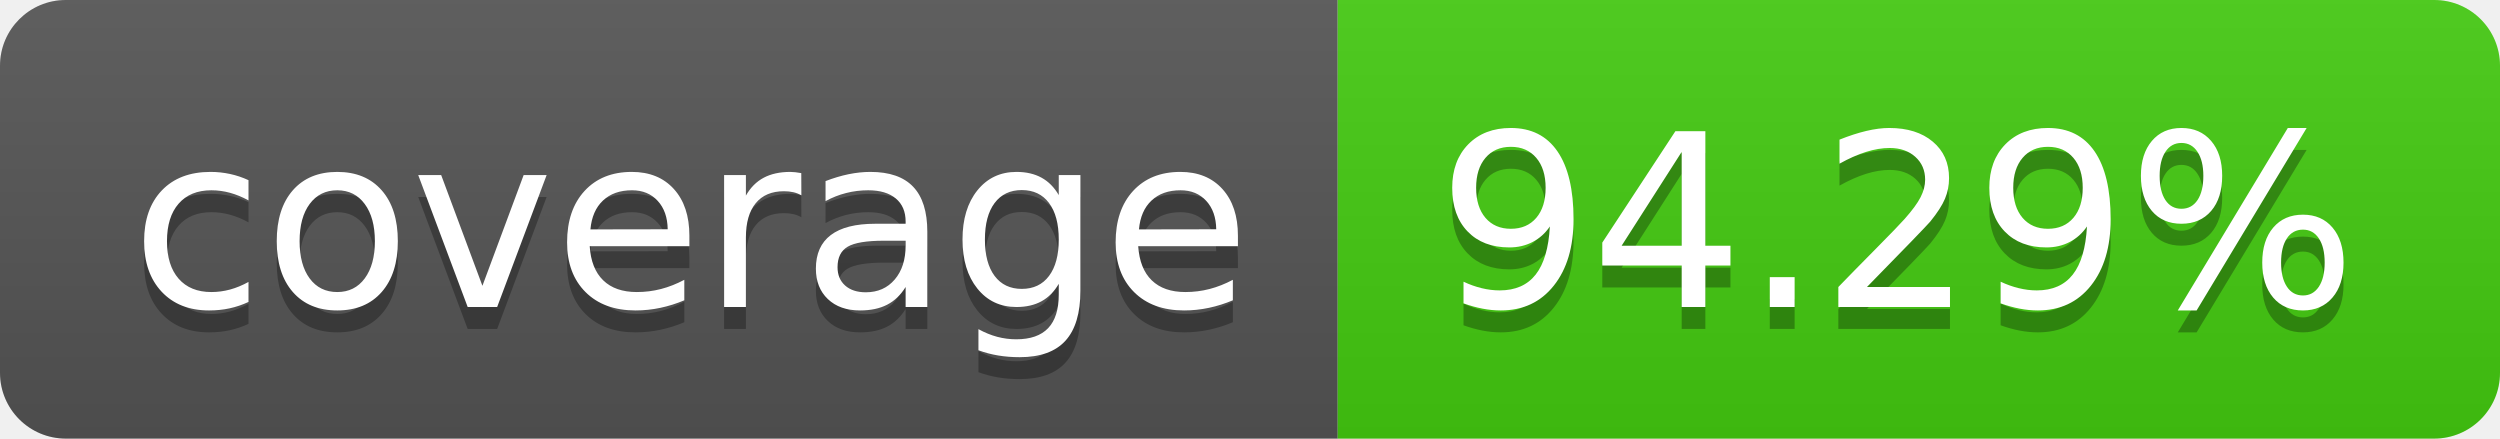
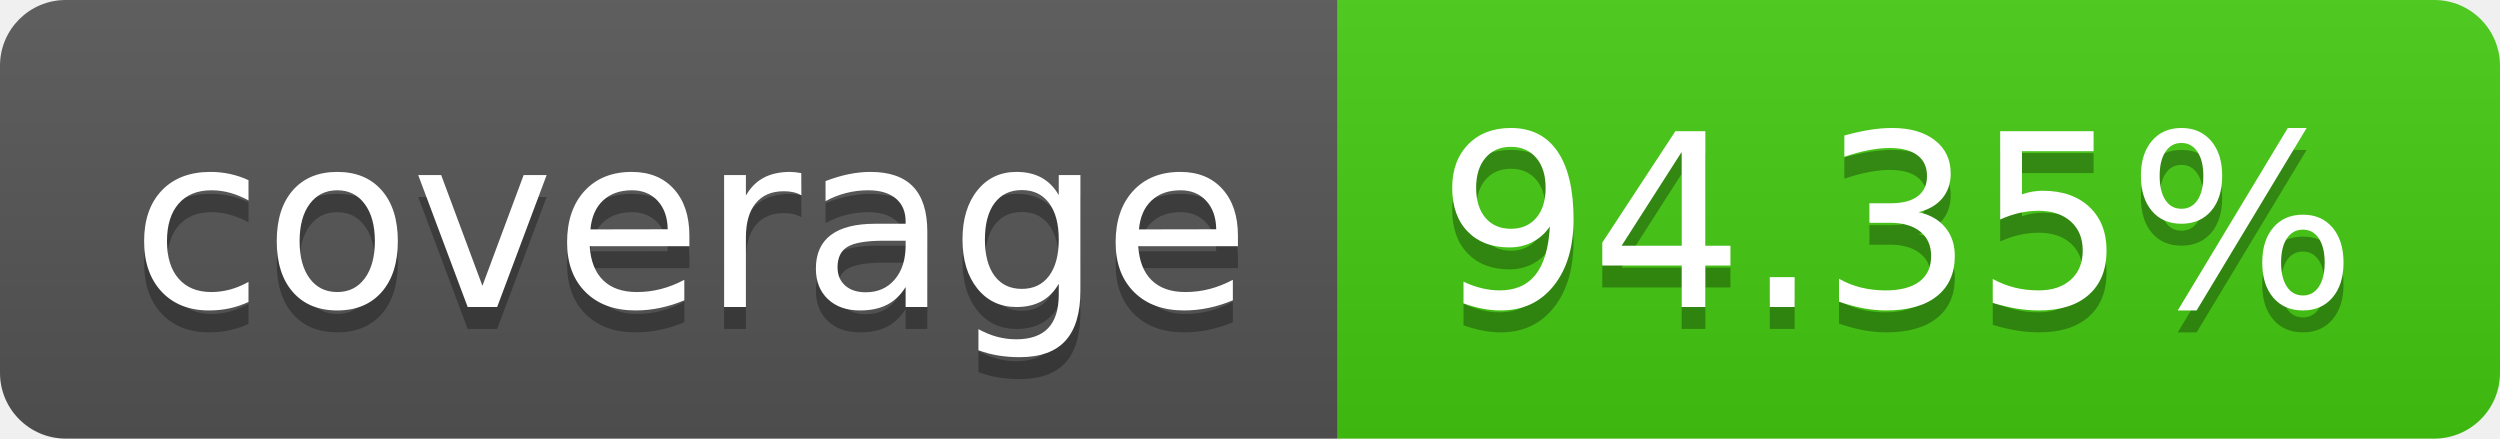
- <svg xmlns="http://www.w3.org/2000/svg" width="114" height="20" role="img" aria-label="coverage: 94.29%">
+ <svg xmlns="http://www.w3.org/2000/svg" width="114" height="20" role="img" aria-label="coverage: 94.35%">
  <linearGradient id="s" x2="0" y2="100%">
    <stop offset="0" stop-color="#bbb" stop-opacity=".1" />
    <stop offset="1" stop-opacity=".1" />
  </linearGradient>
  <clipPath id="r">
    <rect width="114" height="20" rx="3" fill="#fff" />
  </clipPath>
  <g clip-path="url(#r)">
    <rect width="61" height="20" fill="#555" />
    <rect x="61" width="53" height="20" fill="#4c1" />
    <rect width="114" height="20" fill="url(#s)" />
  </g>
  <g fill="#fff" text-anchor="middle" font-family="Verdana,Geneva,DejaVu Sans,sans-serif" text-rendering="geometricPrecision" font-size="110">
    <text aria-hidden="true" x="315" y="150" fill="#010101" fill-opacity=".3" transform="scale(.1)" textLength="510">coverage</text>
    <text x="315" y="140" transform="scale(.1)" fill="#fff" textLength="510">coverage</text>
-     <text aria-hidden="true" x="865" y="150" fill="#010101" fill-opacity=".3" transform="scale(.1)" textLength="430">94.29%</text>
-     <text x="865" y="140" transform="scale(.1)" fill="#fff" textLength="430">94.29%</text>
+     <text aria-hidden="true" x="865" y="150" fill="#010101" fill-opacity=".3" transform="scale(.1)" textLength="430">94.35%</text>
+     <text x="865" y="140" transform="scale(.1)" fill="#fff" textLength="430">94.35%</text>
  </g>
</svg>
